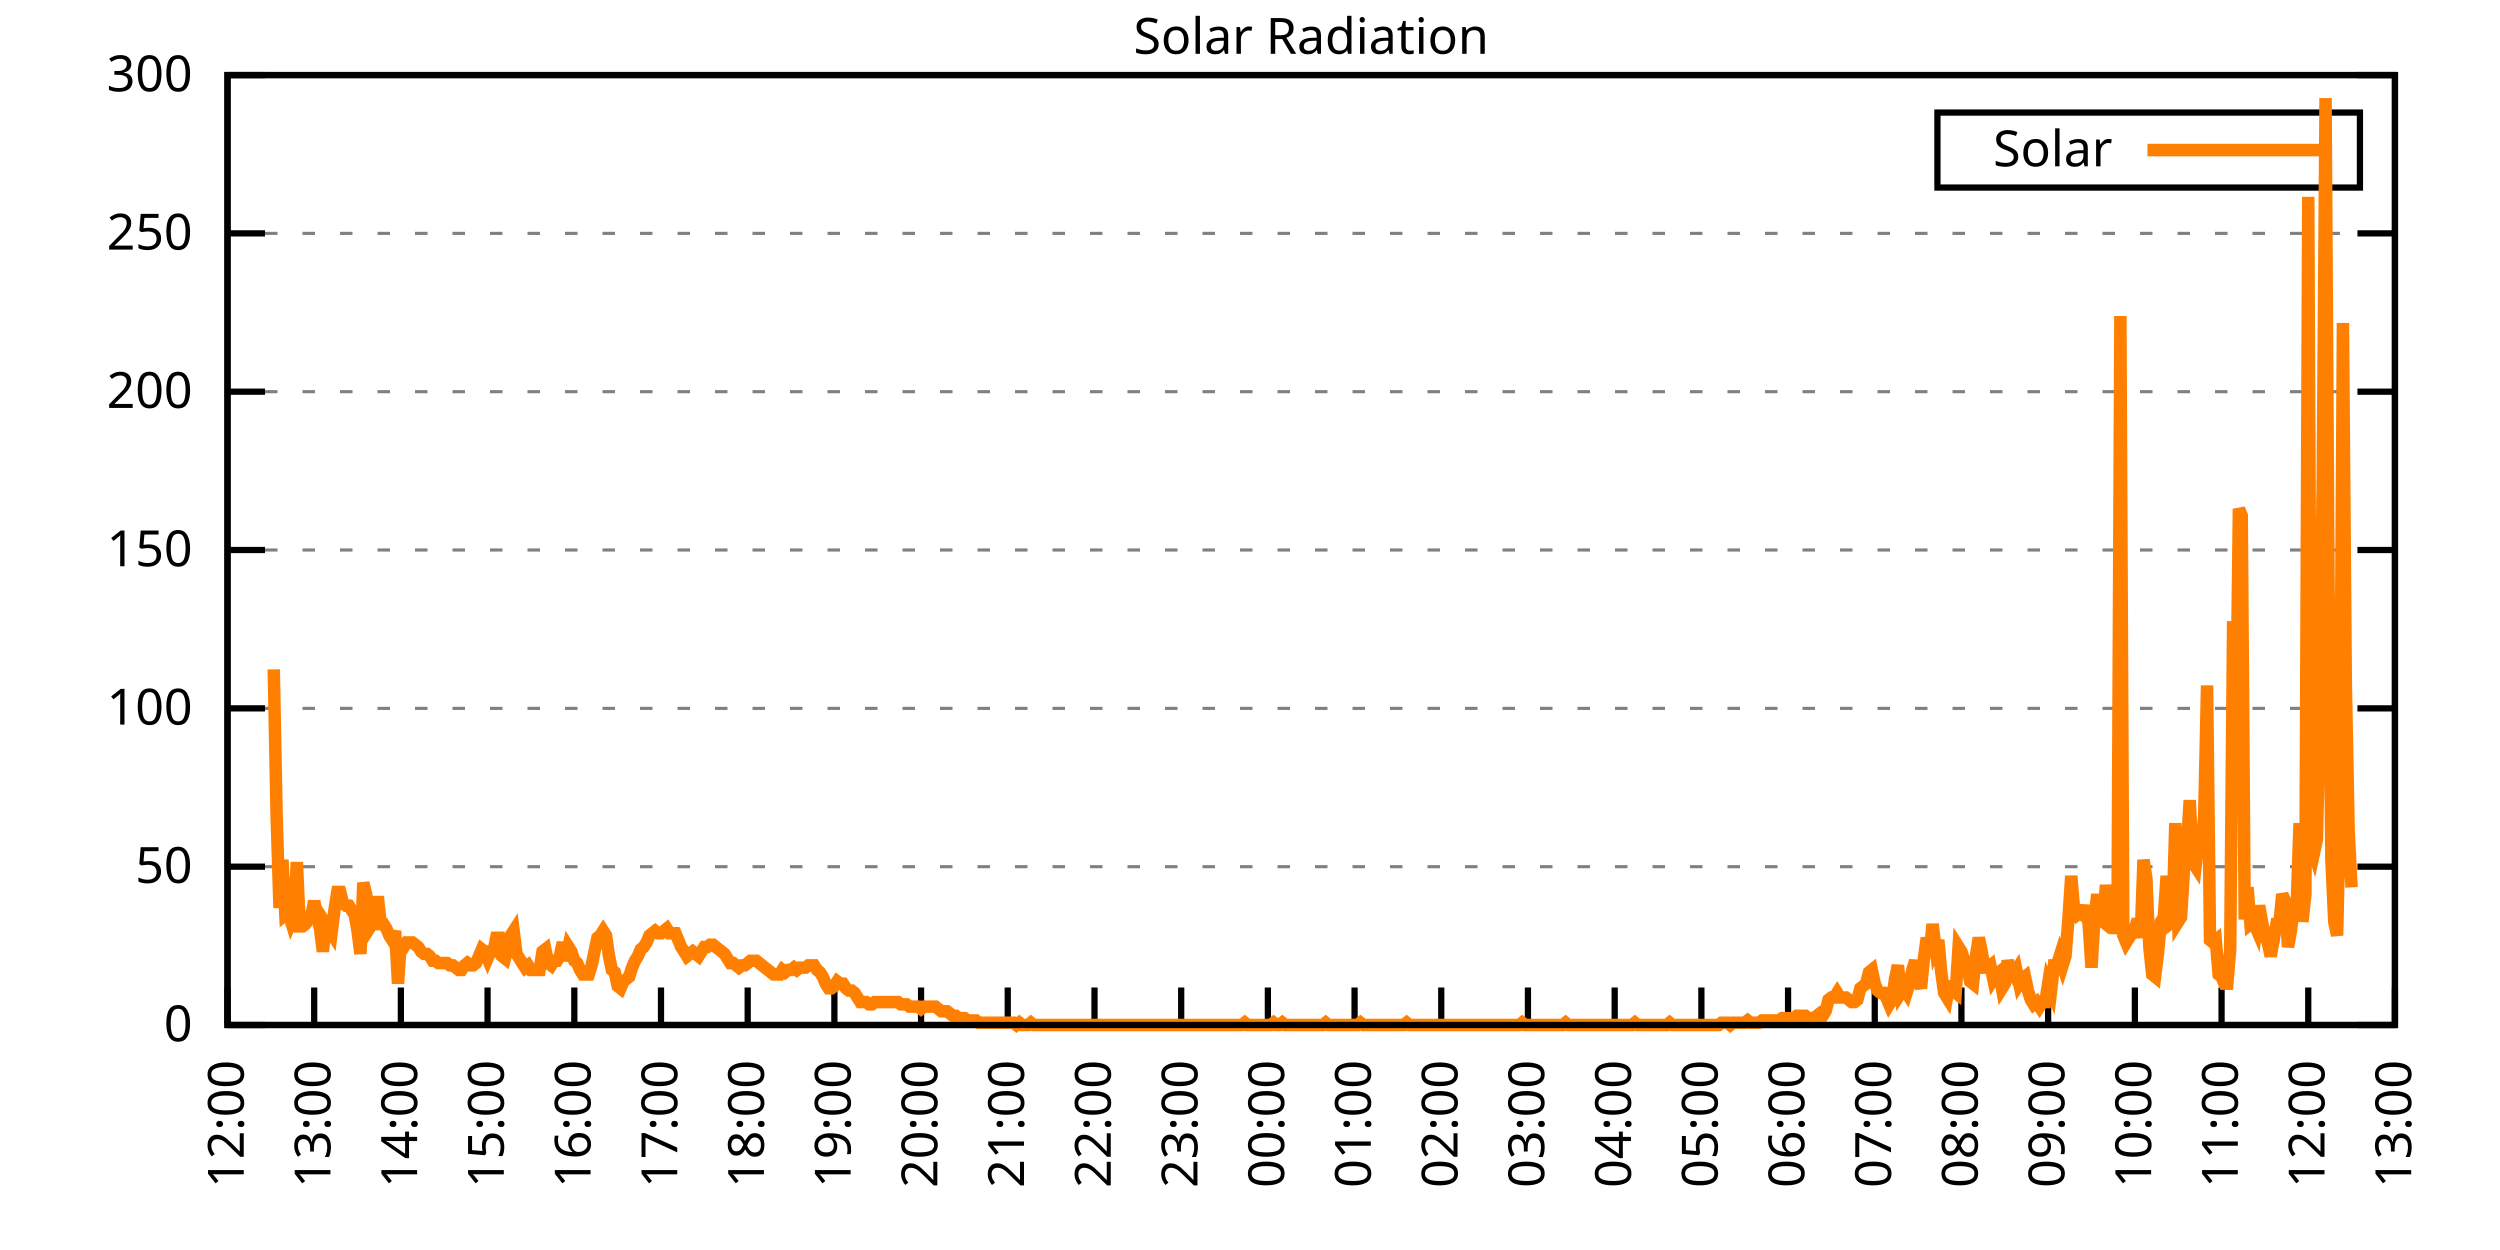
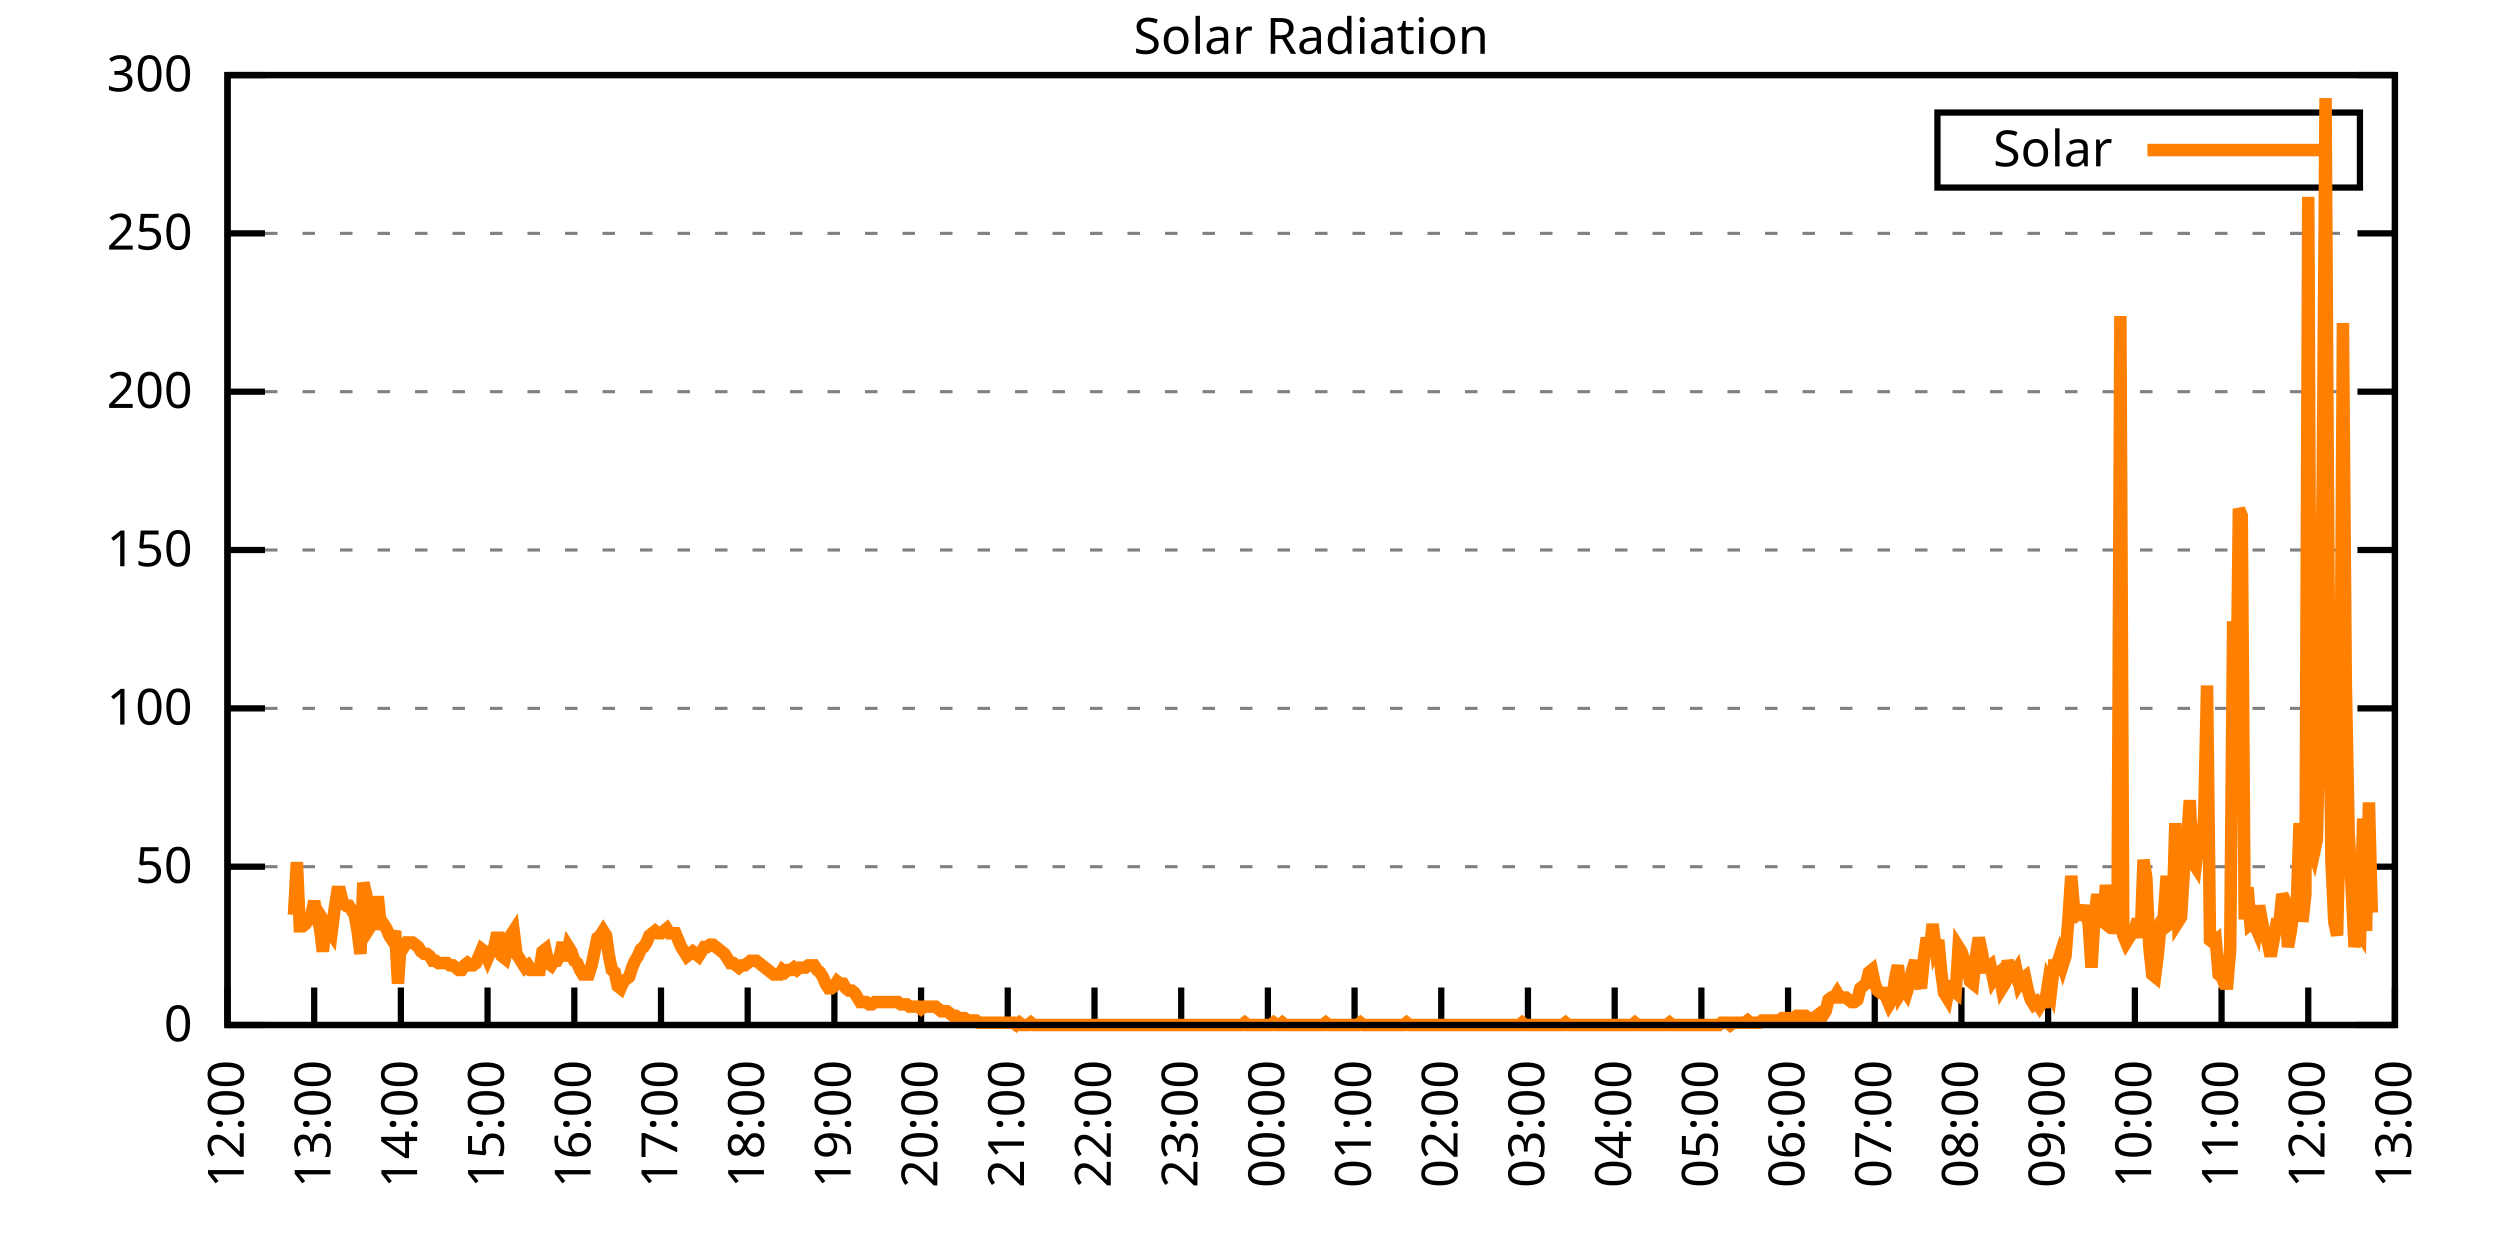
<svg xmlns="http://www.w3.org/2000/svg" xmlns:xlink="http://www.w3.org/1999/xlink" width="400" height="200" viewBox="0 0 400 200">
  <g id="gnuplot_canvas">
    <rect x="0" y="0" width="400" height="200" fill="none" />
    <defs>
      <circle id="gpDot" r="0.5" stroke-width="0.5" stroke="currentColor" />
      <path id="gpPt0" stroke-width="0.333" stroke="currentColor" d="M-1,0 h2 M0,-1 v2" />
      <path id="gpPt1" stroke-width="0.333" stroke="currentColor" d="M-1,-1 L1,1 M1,-1 L-1,1" />
      <path id="gpPt2" stroke-width="0.333" stroke="currentColor" d="M-1,0 L1,0 M0,-1 L0,1 M-1,-1 L1,1 M-1,1 L1,-1" />
      <rect id="gpPt3" stroke-width="0.333" stroke="currentColor" x="-1" y="-1" width="2" height="2" />
      <rect id="gpPt4" stroke-width="0.333" stroke="currentColor" fill="currentColor" x="-1" y="-1" width="2" height="2" />
      <circle id="gpPt5" stroke-width="0.333" stroke="currentColor" cx="0" cy="0" r="1" />
      <use xlink:href="#gpPt5" id="gpPt6" fill="currentColor" stroke="none" />
      <path id="gpPt7" stroke-width="0.333" stroke="currentColor" d="M0,-1.33 L-1.33,0.67 L1.33,0.67 z" />
      <use xlink:href="#gpPt7" id="gpPt8" fill="currentColor" stroke="none" />
      <use xlink:href="#gpPt7" id="gpPt9" stroke="currentColor" transform="rotate(180)" />
      <use xlink:href="#gpPt9" id="gpPt10" fill="currentColor" stroke="none" />
      <use xlink:href="#gpPt3" id="gpPt11" stroke="currentColor" transform="rotate(45)" />
      <use xlink:href="#gpPt11" id="gpPt12" fill="currentColor" stroke="none" />
      <path id="gpPt13" stroke-width="0.333" stroke="currentColor" d="M0,1.330 L1.265,0.411 L0.782,-1.067 L-0.782,-1.076 L-1.265,0.411 z" />
      <use xlink:href="#gpPt13" id="gpPt14" fill="currentColor" stroke="none" />
      <filter id="textbox" filterUnits="objectBoundingBox" x="0" y="0" height="1" width="1">
        <feFlood flood-color="white" flood-opacity="1" result="bgnd" />
        <feComposite in="SourceGraphic" in2="bgnd" operator="atop" />
      </filter>
      <filter id="greybox" filterUnits="objectBoundingBox" x="0" y="0" height="1" width="1">
        <feFlood flood-color="lightgrey" flood-opacity="1" result="grey" />
        <feComposite in="SourceGraphic" in2="grey" operator="atop" />
      </filter>
    </defs>
    <g fill="none" color="white" stroke="currentColor" stroke-width="1.00" stroke-linecap="butt" stroke-linejoin="miter">
</g>
    <g fill="none" color="black" stroke="currentColor" stroke-width="1.00" stroke-linecap="butt" stroke-linejoin="miter">
      <g stroke="none" shape-rendering="crispEdges">
        <polygon fill="rgb(255, 255, 255)" points="36.40,164.00 383.18,164.00 383.18,12.02 36.40,12.02 " />
      </g>
    </g>
    <g fill="none" color="black" stroke="currentColor" stroke-width="1.00" stroke-linecap="butt" stroke-linejoin="miter">
</g>
    <g fill="none" color="black" stroke="black" stroke-width="0.50" stroke-linecap="butt" stroke-linejoin="miter">
</g>
    <g fill="none" color="gray" stroke="currentColor" stroke-width="0.50" stroke-linecap="butt" stroke-linejoin="miter">
      <path stroke="gray" stroke-dasharray="2,4" class="gridline" d="M36.40,164.00 L383.19,164.00  " />
    </g>
    <g fill="none" color="gray" stroke="gray" stroke-width="1.00" stroke-linecap="butt" stroke-linejoin="miter">
</g>
    <g fill="none" color="black" stroke="currentColor" stroke-width="1.00" stroke-linecap="butt" stroke-linejoin="miter">
      <path stroke="black" d="M36.40,164.00 L42.40,164.00 M383.19,164.00 L377.19,164.00  " />
      <g transform="translate(30.80,166.60)" stroke="none" fill="black" font-family="Sans" font-size="8.00" text-anchor="end">
        <text>
          <tspan font-family="Sans"> 0</tspan>
        </text>
      </g>
    </g>
    <g fill="none" color="black" stroke="currentColor" stroke-width="1.00" stroke-linecap="butt" stroke-linejoin="miter">
</g>
    <g fill="none" color="black" stroke="black" stroke-width="0.50" stroke-linecap="butt" stroke-linejoin="miter">
</g>
    <g fill="none" color="gray" stroke="currentColor" stroke-width="0.50" stroke-linecap="butt" stroke-linejoin="miter">
      <path stroke="gray" stroke-dasharray="2,4" class="gridline" d="M36.40,138.67 L383.19,138.67  " />
    </g>
    <g fill="none" color="gray" stroke="gray" stroke-width="1.00" stroke-linecap="butt" stroke-linejoin="miter">
</g>
    <g fill="none" color="black" stroke="currentColor" stroke-width="1.00" stroke-linecap="butt" stroke-linejoin="miter">
      <path stroke="black" d="M36.40,138.67 L42.40,138.67 M383.19,138.67 L377.19,138.67  " />
      <g transform="translate(30.80,141.27)" stroke="none" fill="black" font-family="Sans" font-size="8.00" text-anchor="end">
        <text>
          <tspan font-family="Sans"> 50</tspan>
        </text>
      </g>
    </g>
    <g fill="none" color="black" stroke="currentColor" stroke-width="1.00" stroke-linecap="butt" stroke-linejoin="miter">
</g>
    <g fill="none" color="black" stroke="black" stroke-width="0.50" stroke-linecap="butt" stroke-linejoin="miter">
</g>
    <g fill="none" color="gray" stroke="currentColor" stroke-width="0.50" stroke-linecap="butt" stroke-linejoin="miter">
      <path stroke="gray" stroke-dasharray="2,4" class="gridline" d="M36.40,113.34 L383.19,113.34  " />
    </g>
    <g fill="none" color="gray" stroke="gray" stroke-width="1.00" stroke-linecap="butt" stroke-linejoin="miter">
</g>
    <g fill="none" color="black" stroke="currentColor" stroke-width="1.00" stroke-linecap="butt" stroke-linejoin="miter">
      <path stroke="black" d="M36.40,113.34 L42.40,113.34 M383.19,113.34 L377.19,113.34  " />
      <g transform="translate(30.80,115.94)" stroke="none" fill="black" font-family="Sans" font-size="8.00" text-anchor="end">
        <text>
          <tspan font-family="Sans"> 100</tspan>
        </text>
      </g>
    </g>
    <g fill="none" color="black" stroke="currentColor" stroke-width="1.00" stroke-linecap="butt" stroke-linejoin="miter">
</g>
    <g fill="none" color="black" stroke="black" stroke-width="0.50" stroke-linecap="butt" stroke-linejoin="miter">
</g>
    <g fill="none" color="gray" stroke="currentColor" stroke-width="0.50" stroke-linecap="butt" stroke-linejoin="miter">
      <path stroke="gray" stroke-dasharray="2,4" class="gridline" d="M36.40,88.00 L383.19,88.00  " />
    </g>
    <g fill="none" color="gray" stroke="gray" stroke-width="1.00" stroke-linecap="butt" stroke-linejoin="miter">
</g>
    <g fill="none" color="black" stroke="currentColor" stroke-width="1.00" stroke-linecap="butt" stroke-linejoin="miter">
      <path stroke="black" d="M36.40,88.00 L42.40,88.00 M383.19,88.00 L377.19,88.00  " />
      <g transform="translate(30.80,90.60)" stroke="none" fill="black" font-family="Sans" font-size="8.00" text-anchor="end">
        <text>
          <tspan font-family="Sans"> 150</tspan>
        </text>
      </g>
    </g>
    <g fill="none" color="black" stroke="currentColor" stroke-width="1.00" stroke-linecap="butt" stroke-linejoin="miter">
</g>
    <g fill="none" color="black" stroke="black" stroke-width="0.50" stroke-linecap="butt" stroke-linejoin="miter">
</g>
    <g fill="none" color="gray" stroke="currentColor" stroke-width="0.50" stroke-linecap="butt" stroke-linejoin="miter">
      <path stroke="gray" stroke-dasharray="2,4" class="gridline" d="M36.40,62.67 L383.19,62.67  " />
    </g>
    <g fill="none" color="gray" stroke="gray" stroke-width="1.00" stroke-linecap="butt" stroke-linejoin="miter">
</g>
    <g fill="none" color="black" stroke="currentColor" stroke-width="1.00" stroke-linecap="butt" stroke-linejoin="miter">
      <path stroke="black" d="M36.40,62.67 L42.40,62.67 M383.19,62.67 L377.19,62.67  " />
      <g transform="translate(30.80,65.27)" stroke="none" fill="black" font-family="Sans" font-size="8.00" text-anchor="end">
        <text>
          <tspan font-family="Sans"> 200</tspan>
        </text>
      </g>
    </g>
    <g fill="none" color="black" stroke="currentColor" stroke-width="1.00" stroke-linecap="butt" stroke-linejoin="miter">
</g>
    <g fill="none" color="black" stroke="black" stroke-width="0.50" stroke-linecap="butt" stroke-linejoin="miter">
</g>
    <g fill="none" color="gray" stroke="currentColor" stroke-width="0.50" stroke-linecap="butt" stroke-linejoin="miter">
      <path stroke="gray" stroke-dasharray="2,4" class="gridline" d="M36.40,37.34 L383.19,37.34  " />
    </g>
    <g fill="none" color="gray" stroke="gray" stroke-width="1.00" stroke-linecap="butt" stroke-linejoin="miter">
</g>
    <g fill="none" color="black" stroke="currentColor" stroke-width="1.00" stroke-linecap="butt" stroke-linejoin="miter">
      <path stroke="black" d="M36.40,37.34 L42.40,37.34 M383.19,37.34 L377.19,37.34  " />
      <g transform="translate(30.80,39.94)" stroke="none" fill="black" font-family="Sans" font-size="8.00" text-anchor="end">
        <text>
          <tspan font-family="Sans"> 250</tspan>
        </text>
      </g>
    </g>
    <g fill="none" color="black" stroke="currentColor" stroke-width="1.00" stroke-linecap="butt" stroke-linejoin="miter">
</g>
    <g fill="none" color="black" stroke="black" stroke-width="0.50" stroke-linecap="butt" stroke-linejoin="miter">
</g>
    <g fill="none" color="gray" stroke="currentColor" stroke-width="0.50" stroke-linecap="butt" stroke-linejoin="miter">
      <path stroke="gray" stroke-dasharray="2,4" class="gridline" d="M36.40,12.01 L383.19,12.01  " />
    </g>
    <g fill="none" color="gray" stroke="gray" stroke-width="1.00" stroke-linecap="butt" stroke-linejoin="miter">
</g>
    <g fill="none" color="black" stroke="currentColor" stroke-width="1.00" stroke-linecap="butt" stroke-linejoin="miter">
      <path stroke="black" d="M36.40,12.01 L42.40,12.01 M383.19,12.01 L377.19,12.01  " />
      <g transform="translate(30.80,14.61)" stroke="none" fill="black" font-family="Sans" font-size="8.00" text-anchor="end">
        <text>
          <tspan font-family="Sans"> 300</tspan>
        </text>
      </g>
    </g>
    <g fill="none" color="black" stroke="currentColor" stroke-width="1.00" stroke-linecap="butt" stroke-linejoin="miter">
      <path stroke="black" d="M36.40,164.00 L36.40,158.00  " />
      <g transform="translate(39.00,169.60) rotate(270.00)" stroke="none" fill="black" font-family="Sans" font-size="8.00" text-anchor="end">
        <text>
          <tspan font-family="Sans">12:00</tspan>
        </text>
      </g>
    </g>
    <g fill="none" color="black" stroke="currentColor" stroke-width="1.00" stroke-linecap="butt" stroke-linejoin="miter">
      <path stroke="black" d="M50.27,164.00 L50.27,158.00  " />
      <g transform="translate(52.87,169.60) rotate(270.00)" stroke="none" fill="black" font-family="Sans" font-size="8.00" text-anchor="end">
        <text>
          <tspan font-family="Sans">13:00</tspan>
        </text>
      </g>
    </g>
    <g fill="none" color="black" stroke="currentColor" stroke-width="1.00" stroke-linecap="butt" stroke-linejoin="miter">
      <path stroke="black" d="M64.14,164.00 L64.14,158.00  " />
      <g transform="translate(66.74,169.60) rotate(270.00)" stroke="none" fill="black" font-family="Sans" font-size="8.00" text-anchor="end">
        <text>
          <tspan font-family="Sans">14:00</tspan>
        </text>
      </g>
    </g>
    <g fill="none" color="black" stroke="currentColor" stroke-width="1.00" stroke-linecap="butt" stroke-linejoin="miter">
      <path stroke="black" d="M78.01,164.00 L78.01,158.00  " />
      <g transform="translate(80.61,169.60) rotate(270.00)" stroke="none" fill="black" font-family="Sans" font-size="8.00" text-anchor="end">
        <text>
          <tspan font-family="Sans">15:00</tspan>
        </text>
      </g>
    </g>
    <g fill="none" color="black" stroke="currentColor" stroke-width="1.00" stroke-linecap="butt" stroke-linejoin="miter">
      <path stroke="black" d="M91.89,164.00 L91.89,158.00  " />
      <g transform="translate(94.49,169.60) rotate(270.00)" stroke="none" fill="black" font-family="Sans" font-size="8.00" text-anchor="end">
        <text>
          <tspan font-family="Sans">16:00</tspan>
        </text>
      </g>
    </g>
    <g fill="none" color="black" stroke="currentColor" stroke-width="1.00" stroke-linecap="butt" stroke-linejoin="miter">
      <path stroke="black" d="M105.76,164.00 L105.76,158.00  " />
      <g transform="translate(108.36,169.60) rotate(270.00)" stroke="none" fill="black" font-family="Sans" font-size="8.00" text-anchor="end">
        <text>
          <tspan font-family="Sans">17:00</tspan>
        </text>
      </g>
    </g>
    <g fill="none" color="black" stroke="currentColor" stroke-width="1.00" stroke-linecap="butt" stroke-linejoin="miter">
      <path stroke="black" d="M119.63,164.00 L119.63,158.00  " />
      <g transform="translate(122.23,169.60) rotate(270.00)" stroke="none" fill="black" font-family="Sans" font-size="8.00" text-anchor="end">
        <text>
          <tspan font-family="Sans">18:00</tspan>
        </text>
      </g>
    </g>
    <g fill="none" color="black" stroke="currentColor" stroke-width="1.00" stroke-linecap="butt" stroke-linejoin="miter">
      <path stroke="black" d="M133.50,164.00 L133.50,158.00  " />
      <g transform="translate(136.10,169.60) rotate(270.00)" stroke="none" fill="black" font-family="Sans" font-size="8.00" text-anchor="end">
        <text>
          <tspan font-family="Sans">19:00</tspan>
        </text>
      </g>
    </g>
    <g fill="none" color="black" stroke="currentColor" stroke-width="1.00" stroke-linecap="butt" stroke-linejoin="miter">
      <path stroke="black" d="M147.37,164.00 L147.37,158.00  " />
      <g transform="translate(149.97,169.60) rotate(270.00)" stroke="none" fill="black" font-family="Sans" font-size="8.00" text-anchor="end">
        <text>
          <tspan font-family="Sans">20:00</tspan>
        </text>
      </g>
    </g>
    <g fill="none" color="black" stroke="currentColor" stroke-width="1.00" stroke-linecap="butt" stroke-linejoin="miter">
      <path stroke="black" d="M161.24,164.00 L161.24,158.00  " />
      <g transform="translate(163.84,169.60) rotate(270.00)" stroke="none" fill="black" font-family="Sans" font-size="8.00" text-anchor="end">
        <text>
          <tspan font-family="Sans">21:00</tspan>
        </text>
      </g>
    </g>
    <g fill="none" color="black" stroke="currentColor" stroke-width="1.00" stroke-linecap="butt" stroke-linejoin="miter">
      <path stroke="black" d="M175.12,164.00 L175.12,158.00  " />
      <g transform="translate(177.72,169.60) rotate(270.00)" stroke="none" fill="black" font-family="Sans" font-size="8.00" text-anchor="end">
        <text>
          <tspan font-family="Sans">22:00</tspan>
        </text>
      </g>
    </g>
    <g fill="none" color="black" stroke="currentColor" stroke-width="1.00" stroke-linecap="butt" stroke-linejoin="miter">
      <path stroke="black" d="M188.99,164.00 L188.99,158.00  " />
      <g transform="translate(191.59,169.60) rotate(270.00)" stroke="none" fill="black" font-family="Sans" font-size="8.00" text-anchor="end">
        <text>
          <tspan font-family="Sans">23:00</tspan>
        </text>
      </g>
    </g>
    <g fill="none" color="black" stroke="currentColor" stroke-width="1.00" stroke-linecap="butt" stroke-linejoin="miter">
      <path stroke="black" d="M202.86,164.00 L202.86,158.00  " />
      <g transform="translate(205.46,169.60) rotate(270.00)" stroke="none" fill="black" font-family="Sans" font-size="8.00" text-anchor="end">
        <text>
          <tspan font-family="Sans">00:00</tspan>
        </text>
      </g>
    </g>
    <g fill="none" color="black" stroke="currentColor" stroke-width="1.00" stroke-linecap="butt" stroke-linejoin="miter">
      <path stroke="black" d="M216.73,164.00 L216.73,158.00  " />
      <g transform="translate(219.33,169.60) rotate(270.00)" stroke="none" fill="black" font-family="Sans" font-size="8.00" text-anchor="end">
        <text>
          <tspan font-family="Sans">01:00</tspan>
        </text>
      </g>
    </g>
    <g fill="none" color="black" stroke="currentColor" stroke-width="1.00" stroke-linecap="butt" stroke-linejoin="miter">
      <path stroke="black" d="M230.60,164.00 L230.60,158.00  " />
      <g transform="translate(233.20,169.60) rotate(270.00)" stroke="none" fill="black" font-family="Sans" font-size="8.00" text-anchor="end">
        <text>
          <tspan font-family="Sans">02:00</tspan>
        </text>
      </g>
    </g>
    <g fill="none" color="black" stroke="currentColor" stroke-width="1.00" stroke-linecap="butt" stroke-linejoin="miter">
      <path stroke="black" d="M244.47,164.00 L244.47,158.00  " />
      <g transform="translate(247.07,169.60) rotate(270.00)" stroke="none" fill="black" font-family="Sans" font-size="8.00" text-anchor="end">
        <text>
          <tspan font-family="Sans">03:00</tspan>
        </text>
      </g>
    </g>
    <g fill="none" color="black" stroke="currentColor" stroke-width="1.00" stroke-linecap="butt" stroke-linejoin="miter">
      <path stroke="black" d="M258.35,164.00 L258.35,158.00  " />
      <g transform="translate(260.95,169.60) rotate(270.00)" stroke="none" fill="black" font-family="Sans" font-size="8.00" text-anchor="end">
        <text>
          <tspan font-family="Sans">04:00</tspan>
        </text>
      </g>
    </g>
    <g fill="none" color="black" stroke="currentColor" stroke-width="1.00" stroke-linecap="butt" stroke-linejoin="miter">
      <path stroke="black" d="M272.22,164.00 L272.22,158.00  " />
      <g transform="translate(274.82,169.60) rotate(270.00)" stroke="none" fill="black" font-family="Sans" font-size="8.00" text-anchor="end">
        <text>
          <tspan font-family="Sans">05:00</tspan>
        </text>
      </g>
    </g>
    <g fill="none" color="black" stroke="currentColor" stroke-width="1.00" stroke-linecap="butt" stroke-linejoin="miter">
      <path stroke="black" d="M286.09,164.00 L286.09,158.00  " />
      <g transform="translate(288.69,169.60) rotate(270.00)" stroke="none" fill="black" font-family="Sans" font-size="8.00" text-anchor="end">
        <text>
          <tspan font-family="Sans">06:00</tspan>
        </text>
      </g>
    </g>
    <g fill="none" color="black" stroke="currentColor" stroke-width="1.00" stroke-linecap="butt" stroke-linejoin="miter">
      <path stroke="black" d="M299.96,164.00 L299.96,158.00  " />
      <g transform="translate(302.56,169.60) rotate(270.00)" stroke="none" fill="black" font-family="Sans" font-size="8.00" text-anchor="end">
        <text>
          <tspan font-family="Sans">07:00</tspan>
        </text>
      </g>
    </g>
    <g fill="none" color="black" stroke="currentColor" stroke-width="1.00" stroke-linecap="butt" stroke-linejoin="miter">
      <path stroke="black" d="M313.83,164.00 L313.83,158.00  " />
      <g transform="translate(316.43,169.60) rotate(270.00)" stroke="none" fill="black" font-family="Sans" font-size="8.00" text-anchor="end">
        <text>
          <tspan font-family="Sans">08:00</tspan>
        </text>
      </g>
    </g>
    <g fill="none" color="black" stroke="currentColor" stroke-width="1.00" stroke-linecap="butt" stroke-linejoin="miter">
      <path stroke="black" d="M327.70,164.00 L327.70,158.00  " />
      <g transform="translate(330.30,169.60) rotate(270.00)" stroke="none" fill="black" font-family="Sans" font-size="8.00" text-anchor="end">
        <text>
          <tspan font-family="Sans">09:00</tspan>
        </text>
      </g>
    </g>
    <g fill="none" color="black" stroke="currentColor" stroke-width="1.00" stroke-linecap="butt" stroke-linejoin="miter">
      <path stroke="black" d="M341.58,164.00 L341.58,158.00  " />
      <g transform="translate(344.18,169.60) rotate(270.00)" stroke="none" fill="black" font-family="Sans" font-size="8.00" text-anchor="end">
        <text>
          <tspan font-family="Sans">10:00</tspan>
        </text>
      </g>
    </g>
    <g fill="none" color="black" stroke="currentColor" stroke-width="1.00" stroke-linecap="butt" stroke-linejoin="miter">
      <path stroke="black" d="M355.45,164.00 L355.45,158.00  " />
      <g transform="translate(358.05,169.60) rotate(270.00)" stroke="none" fill="black" font-family="Sans" font-size="8.00" text-anchor="end">
        <text>
          <tspan font-family="Sans">11:00</tspan>
        </text>
      </g>
    </g>
    <g fill="none" color="black" stroke="currentColor" stroke-width="1.00" stroke-linecap="butt" stroke-linejoin="miter">
      <path stroke="black" d="M369.32,164.00 L369.32,158.00  " />
      <g transform="translate(371.92,169.60) rotate(270.00)" stroke="none" fill="black" font-family="Sans" font-size="8.00" text-anchor="end">
        <text>
          <tspan font-family="Sans">12:00</tspan>
        </text>
      </g>
    </g>
    <g fill="none" color="black" stroke="currentColor" stroke-width="1.00" stroke-linecap="butt" stroke-linejoin="miter">
      <path stroke="black" d="M383.19,164.00 L383.19,158.00  " />
      <g transform="translate(385.79,169.60) rotate(270.00)" stroke="none" fill="black" font-family="Sans" font-size="8.00" text-anchor="end">
        <text>
          <tspan font-family="Sans">13:00</tspan>
        </text>
      </g>
    </g>
    <g fill="none" color="black" stroke="currentColor" stroke-width="1.00" stroke-linecap="butt" stroke-linejoin="miter">
</g>
    <g fill="none" color="black" stroke="currentColor" stroke-width="1.00" stroke-linecap="butt" stroke-linejoin="miter">
      <path stroke="black" d="M36.40,12.01 L36.40,164.00 L383.19,164.00 L383.19,12.01 L36.40,12.01 Z  " />
    </g>
    <g fill="none" color="black" stroke="currentColor" stroke-width="1.00" stroke-linecap="butt" stroke-linejoin="miter">
</g>
    <g fill="none" color="black" stroke="currentColor" stroke-width="1.00" stroke-linecap="butt" stroke-linejoin="miter">
      <path stroke="black" d="M309.99,30.01 L309.99,18.01 L377.59,18.01 L377.59,30.01 L309.99,30.01 Z  " />
    </g>
    <g id="Solar_Radiation_plot_1">
      <g fill="none" color="white" stroke="black" stroke-width="2.00" stroke-linecap="butt" stroke-linejoin="miter">
</g>
      <g fill="none" color="black" stroke="currentColor" stroke-width="2.00" stroke-linecap="butt" stroke-linejoin="miter">
        <g transform="translate(337.99,26.61)" stroke="none" fill="black" font-family="Sans" font-size="8.00" text-anchor="end">
          <text>
            <tspan font-family="Sans">Solar</tspan>
          </text>
        </g>
      </g>
      <g fill="none" color="black" stroke="currentColor" stroke-width="2.00" stroke-linecap="butt" stroke-linejoin="miter">
-         <path stroke="rgb(255, 127,   0)" d="M343.59,24.01 L371.99,24.01 M43.80,107.10 L44.26,130.60 L44.72,145.28 L45.19,137.57 L45.65,146.38 L46.11,146.01   L46.57,147.48 L47.03,146.38 L47.50,137.94 L47.96,148.22 L48.42,148.22 L48.88,147.85 L49.35,147.11 L49.81,146.38   L50.27,144.18 L50.73,146.75 L51.20,148.58 L51.66,152.25 L52.12,147.85 L52.58,148.58 L53.05,149.32 L53.51,145.65   L53.97,142.71 L54.43,142.71 L54.90,144.55 L55.36,144.91 L55.82,144.91 L56.28,145.65 L56.75,146.38 L57.21,148.95   L57.67,152.62 L58.13,141.24 L58.59,143.08 L59.06,148.58 L59.52,147.85 L59.98,147.48 L60.44,143.44 L60.91,147.85   L61.37,147.85 L61.83,148.58 L62.29,149.68 L62.76,150.42 L63.22,148.95 L63.68,157.39 L64.14,150.42 L64.61,151.52   L65.07,150.79 L65.53,150.79 L65.99,150.79 L66.46,151.15 L66.92,151.52 L67.38,152.25 L67.84,152.62 L68.30,152.62   L68.77,152.99 L69.23,153.72 L69.69,153.72 L70.15,154.09 L70.62,154.09 L71.08,154.09 L71.54,154.09 L72.00,154.46   L72.47,154.46 L72.93,154.82 L73.39,155.19 L73.85,155.19 L74.32,154.46 L74.78,154.09 L75.24,154.46 L75.70,154.46   L76.17,154.09 L76.63,152.99 L77.09,151.89 L77.55,152.25 L78.01,153.35 L78.48,152.25 L78.94,152.25 L79.40,150.05   L79.86,150.05 L80.33,152.99 L80.79,153.35 L81.25,151.52 L81.71,149.68 L82.18,148.95 L82.64,152.62 L83.10,153.35   L83.56,154.09 L84.03,154.82 L84.49,154.46 L84.95,155.19 L85.41,155.19 L85.88,155.19 L86.34,155.19 L86.80,152.25   L87.26,151.89 L87.72,154.09 L88.19,154.46 L88.65,153.72 L89.11,153.72 L89.57,152.99 L90.04,150.79 L90.50,153.72   L90.96,151.52 L91.42,152.25 L91.89,153.72 L92.35,154.09 L92.81,155.19 L93.27,155.92 L93.74,155.92 L94.20,155.92   L94.66,154.46 L95.12,152.25 L95.59,150.05 L96.05,149.68 L96.51,148.95 L96.97,149.68 L97.44,152.99 L97.90,155.19   L98.36,155.56 L98.82,157.76 L99.28,158.13 L99.75,157.03 L100.21,156.66 L100.67,156.29 L101.13,154.82 L101.60,153.72   L102.06,152.99 L102.52,151.89 L102.98,151.52 L103.45,150.79 L103.91,149.68 L104.37,149.32 L104.83,148.95 L105.30,149.32   L105.76,149.32 L106.22,148.95 L106.68,148.58 L107.15,149.32 L107.61,149.32 L108.07,149.32 L108.53,150.42 L108.99,151.52   L109.46,152.25 L109.92,152.99 L110.38,152.62 L110.84,152.25 L111.31,152.62 L111.77,152.99 L112.23,152.25 L112.69,151.52   L113.16,151.52 L113.62,151.15 L114.08,151.15 L114.54,151.52 L115.01,151.89 L115.47,152.25 L115.93,152.62 L116.39,153.35   L116.86,154.09 L117.32,154.09 L117.78,154.46 L118.24,154.82 L118.70,154.46 L119.17,154.46 L119.63,154.09 L120.09,153.72   L120.55,153.72 L121.02,153.72 L121.48,154.09 L121.94,154.46 L122.40,154.82 L122.87,155.19 L123.33,155.56 L123.79,155.92   L124.25,155.92 L124.72,155.92 L125.18,155.19 L125.64,155.56 L126.10,155.19 L126.57,155.19 L127.03,154.82 L127.49,155.19   L127.95,154.82 L128.41,154.82 L128.88,154.82 L129.34,154.46 L129.80,154.46 L130.26,154.46 L130.73,155.19 L131.19,155.56   L131.65,156.29 L132.11,157.39 L132.58,158.13 L133.04,158.13 L133.50,157.76 L133.96,157.03 L134.43,157.39 L134.89,157.39   L135.35,158.13 L135.81,158.49 L136.28,158.49 L136.74,158.86 L137.20,159.60 L137.66,160.33 L138.13,160.33 L138.59,160.33   L139.05,160.70 L139.51,160.70 L139.97,160.33 L140.44,160.33 L140.90,160.33 L141.36,160.33 L141.82,160.33 L142.29,160.33   L142.75,160.33 L143.21,160.33 L143.67,160.33 L144.14,160.70 L144.60,160.70 L145.06,160.70 L145.52,161.06 L145.99,161.06   L146.45,161.06 L146.91,161.06 L147.37,161.43 L147.84,161.06 L148.30,161.06 L148.76,161.06 L149.22,161.06 L149.68,161.06   L150.15,161.43 L150.61,161.80 L151.07,161.80 L151.53,161.80 L152.00,162.16 L152.46,162.53 L152.92,162.53 L153.38,162.90   L153.85,162.90 L154.31,162.90 L154.77,163.27 L155.23,163.27 L155.70,163.27 L156.16,163.27 L156.62,163.63 L157.08,163.63   L157.55,163.63 L158.01,163.63 L158.47,163.63 L158.93,163.63 L159.39,163.63 L159.86,163.63 L160.32,163.63 L160.78,163.63   L161.24,163.63 L161.71,163.63 L162.17,163.63 L162.63,164.00 L163.09,163.63 L163.56,164.00 L164.02,164.00 L164.48,164.00   L164.94,163.63 L165.41,164.00 L165.87,164.00 L166.33,164.00 L166.79,164.00 L167.26,164.00 L167.72,164.00 L168.18,164.00   L168.64,164.00 L169.10,164.00 L169.57,164.00 L170.03,164.00 L170.49,164.00 L170.95,164.00 L171.42,164.00 L171.88,164.00   L172.34,164.00 L172.80,164.00 L173.27,164.00 L173.73,164.00 L174.19,164.00 L174.65,164.00 L175.12,164.00 L175.58,164.00   L176.04,164.00 L176.50,164.00 L176.97,164.00 L177.43,164.00 L177.89,164.00 L178.35,164.00 L178.82,164.00 L179.28,164.00   L179.74,164.00 L180.20,164.00 L180.66,164.00 L181.13,164.00 L181.59,164.00 L182.05,164.00 L182.51,164.00 L182.98,164.00   L183.44,164.00 L183.90,164.00 L184.36,164.00 L184.83,164.00 L185.29,164.00 L185.75,164.00 L186.21,164.00 L186.68,164.00   L187.14,164.00 L187.60,164.00 L188.06,164.00 L188.53,164.00 L188.99,164.00 L189.45,164.00 L189.91,164.00 L190.37,164.00   L190.84,164.00 L191.30,164.00 L191.76,164.00 L192.22,164.00 L192.69,164.00 L193.15,164.00 L193.61,164.00 L194.07,164.00   L194.54,164.00 L195.00,164.00 L195.46,164.00 L195.92,164.00 L196.39,164.00 L196.85,164.00 L197.31,164.00 L197.77,164.00   L198.24,164.00 L198.70,164.00 L199.16,163.63 L199.62,164.00 L200.08,164.00 L200.55,164.00 L201.01,164.00 L201.47,164.00   L201.93,164.00 L202.40,164.00 L202.86,164.00 L203.32,164.00 L203.78,163.63 L204.25,164.00 L204.71,164.00 L205.17,163.63   L205.63,164.00 L206.10,164.00 L206.56,164.00 L207.02,164.00 L207.48,164.00 L207.95,164.00 L208.41,164.00 L208.87,164.00   L209.33,164.00 L209.80,164.00 L210.26,164.00 L210.72,164.00 L211.18,164.00 L211.64,164.00 L212.11,163.63 L212.57,164.00   L213.03,164.00 L213.49,164.00 L213.96,164.00 L214.42,164.00 L214.88,164.00 L215.34,164.00 L215.81,164.00 L216.27,164.00   L216.73,164.00 L217.19,164.00 L217.66,163.63 L218.12,164.00 L218.58,164.00 L219.04,164.00 L219.51,164.00 L219.97,164.00   L220.43,164.00 L220.89,164.00 L221.35,164.00 L221.82,164.00 L222.28,164.00 L222.74,164.00 L223.20,164.00 L223.67,164.00   L224.13,164.00 L224.59,164.00 L225.05,163.63 L225.52,164.00 L225.98,164.00 L226.44,164.00 L226.90,164.00 L227.37,164.00   L227.83,164.00 L228.29,164.00 L228.75,164.00 L229.22,164.00 L229.68,164.00 L230.14,164.00 L230.60,164.00 L231.06,164.00   L231.53,164.00 L231.99,164.00 L232.45,164.00 L232.91,164.00 L233.38,164.00 L233.84,164.00 L234.30,164.00 L234.76,164.00   L235.23,164.00 L235.69,164.00 L236.15,164.00 L236.61,164.00 L237.08,164.00 L237.54,164.00 L238.00,164.00 L238.46,164.00   L238.93,164.00 L239.39,164.00 L239.85,164.00 L240.31,164.00 L240.77,164.00 L241.24,164.00 L241.70,164.00 L242.16,164.00   L242.62,164.00 L243.09,164.00 L243.55,163.63 L244.01,164.00 L244.47,164.00 L244.94,164.00 L245.40,164.00 L245.86,164.00   L246.32,164.00 L246.79,164.00 L247.25,164.00 L247.71,164.00 L248.17,164.00 L248.64,164.00 L249.10,164.00 L249.56,164.00   L250.02,164.00 L250.49,163.63 L250.95,164.00 L251.41,164.00 L251.87,164.00 L252.33,164.00 L252.80,164.00 L253.26,164.00   L253.72,164.00 L254.18,164.00 L254.65,164.00 L255.11,164.00 L255.57,164.00 L256.03,164.00 L256.50,164.00 L256.96,164.00   L257.42,164.00 L257.88,164.00 L258.35,164.00 L258.81,164.00 L259.27,164.00 L259.73,164.00 L260.20,164.00 L260.66,164.00   L261.12,164.00 L261.58,163.63 L262.04,164.00 L262.51,164.00 L262.97,164.00 L263.43,164.00 L263.89,164.00 L264.36,164.00   L264.82,164.00 L265.28,164.00 L265.74,164.00 L266.21,164.00 L266.67,164.00 L267.13,163.63 L267.59,164.00 L268.06,164.00   L268.52,164.00 L268.98,164.00 L269.44,164.00 L269.91,164.00 L270.37,164.00 L270.83,164.00 L271.29,164.00 L271.75,164.00   L272.22,164.00 L272.68,164.00 L273.14,164.00 L273.60,164.00 L274.07,164.00 L274.53,164.00 L274.99,164.00 L275.45,163.63   L275.92,163.63 L276.38,163.63 L276.84,164.00 L277.30,163.63 L277.77,163.63 L278.23,163.63 L278.69,163.63 L279.15,163.63   L279.62,163.27 L280.08,163.63 L280.54,163.63 L281.00,163.63 L281.46,163.63 L281.93,163.27 L282.39,163.27 L282.85,163.27   L283.31,163.27 L283.78,163.27 L284.24,163.27 L284.70,163.27 L285.16,162.90 L285.63,162.90 L286.09,162.90 L286.55,162.90   L287.01,162.90 L287.48,162.53 L287.94,162.53 L288.40,162.53 L288.86,162.53 L289.33,162.90 L289.79,162.90 L290.25,162.90   L290.71,162.53 L291.18,162.16 L291.64,162.53 L292.10,161.80 L292.56,159.96 L293.02,159.60 L293.49,159.60 L293.95,158.86   L294.41,159.60 L294.87,159.60 L295.34,159.60 L295.80,159.96 L296.26,160.33 L296.72,160.33 L297.19,159.96 L297.65,158.13   L298.11,157.76 L298.57,157.39 L299.04,155.56 L299.50,155.19 L299.96,157.39 L300.42,158.49 L300.89,158.86 L301.35,158.86   L301.81,159.60 L302.27,160.70 L302.73,159.96 L303.20,156.66 L303.66,154.46 L304.12,158.86 L304.58,158.13 L305.05,158.86   L305.51,157.39 L305.97,155.19 L306.43,153.72 L306.90,156.66 L307.36,158.13 L307.82,153.35 L308.28,150.05 L308.75,152.62   L309.21,147.85 L309.67,151.52 L310.13,150.42 L310.60,155.56 L311.06,158.86 L311.52,159.60 L311.98,157.03 L312.44,158.49   L312.91,158.86 L313.37,151.52 L313.83,152.25 L314.29,153.72 L314.76,154.82 L315.22,157.03 L315.68,157.39 L316.14,152.99   L316.61,150.05 L317.07,152.25 L317.53,154.82 L317.99,154.82 L318.46,154.46 L318.92,156.66 L319.38,155.92 L319.84,155.56   L320.31,158.13 L320.77,157.39 L321.23,153.72 L321.69,155.19 L322.15,155.92 L322.62,155.19 L323.08,157.39 L323.54,156.66   L324.00,156.29 L324.47,158.49 L324.93,159.96 L325.39,160.70 L325.85,160.33 L326.32,161.06 L326.78,160.33 L327.24,160.33   L327.70,157.39 L328.17,158.49 L328.63,154.46 L329.09,154.46 L329.55,152.99 L330.02,154.46 L330.48,152.99 L330.94,147.11   L331.40,140.14 L331.87,145.65 L332.33,146.38 L332.79,146.01 L333.25,146.38 L333.71,144.91 L334.18,147.85 L334.64,154.82   L335.10,147.11 L335.56,143.08 L336.03,147.11 L336.49,147.48 L336.95,141.61 L337.41,145.65 L337.88,146.01 L338.34,149.32   L338.80,147.11 L339.26,50.57 L339.73,149.68 L340.19,150.79 L340.65,150.05 L341.11,149.32 L341.58,148.58 L342.04,147.11   L342.50,150.05 L342.96,137.57 L343.42,140.51 L343.89,151.52 L344.35,155.92 L344.81,156.29 L345.27,152.62 L345.74,147.48   L346.20,146.75 L346.66,140.14 L347.12,147.85 L347.59,147.48 L348.05,131.70 L348.51,147.48 L348.97,146.75 L349.44,139.04   L349.90,135.37 L350.36,128.03 L350.82,137.94 L351.29,138.67 L351.75,134.63 L352.21,136.47 L352.67,130.60 L353.13,109.67   L353.60,150.42 L354.06,150.79 L354.52,150.42 L354.98,155.92 L355.45,156.29 L355.91,157.39 L356.37,157.39 L356.83,151.89   L357.30,99.39 L357.76,119.95 L358.22,81.41 L358.68,82.51 L359.15,147.11 L359.61,141.98 L360.07,147.85 L360.53,147.48   L361.00,148.58 L361.46,144.91 L361.92,147.48 L362.38,149.68 L362.84,150.79 L363.31,152.99 L363.77,150.42 L364.23,147.85   L364.69,147.85 L365.16,143.08 L365.62,144.18 L366.08,151.52 L366.54,148.95 L367.01,145.28 L367.47,144.91 L367.93,131.70   L368.39,147.48 L368.86,143.08 L369.32,31.49 L369.78,135.00 L370.24,136.47 L370.71,134.27 L371.17,112.98 L371.63,77.37   L372.09,15.70 L372.56,92.79 L373.02,137.57 L373.48,147.48 L373.94,149.68 L374.40,129.13 L374.87,51.68 L375.33,109.31   L375.79,133.17 L376.25,141.98  " />
+         <path stroke="rgb(255, 127,   0)" d="M343.59,24.01 L371.99,24.01 M47.03,146.38 L47.50,137.94 L47.96,148.22 L48.42,148.22 L48.88,147.85 L49.35,147.11   L49.81,146.38 L50.27,144.18 L50.73,146.75 L51.20,148.58 L51.66,152.25 L52.12,147.85 L52.58,148.58 L53.05,149.32   L53.51,145.65 L53.97,142.71 L54.43,142.71 L54.90,144.55 L55.36,144.91 L55.82,144.91 L56.28,145.65 L56.75,146.38   L57.21,148.95 L57.67,152.62 L58.13,141.24 L58.59,143.08 L59.06,148.58 L59.52,147.85 L59.98,147.48 L60.44,143.44   L60.91,147.85 L61.37,147.85 L61.83,148.58 L62.29,149.68 L62.76,150.42 L63.22,148.95 L63.68,157.39 L64.14,150.42   L64.61,151.52 L65.07,150.79 L65.53,150.79 L65.99,150.79 L66.46,151.15 L66.92,151.52 L67.38,152.25 L67.84,152.62   L68.30,152.62 L68.77,152.99 L69.23,153.72 L69.69,153.72 L70.15,154.09 L70.62,154.09 L71.08,154.09 L71.54,154.09   L72.00,154.46 L72.47,154.46 L72.93,154.82 L73.39,155.19 L73.85,155.19 L74.32,154.46 L74.78,154.09 L75.24,154.46   L75.70,154.46 L76.17,154.09 L76.63,152.99 L77.09,151.89 L77.55,152.25 L78.01,153.35 L78.48,152.25 L78.94,152.25   L79.40,150.05 L79.86,150.05 L80.33,152.99 L80.79,153.35 L81.25,151.52 L81.71,149.68 L82.18,148.95 L82.64,152.62   L83.10,153.35 L83.56,154.09 L84.03,154.82 L84.49,154.46 L84.95,155.19 L85.41,155.19 L85.88,155.19 L86.34,155.19   L86.80,152.25 L87.26,151.89 L87.72,154.09 L88.19,154.46 L88.65,153.72 L89.11,153.72 L89.57,152.99 L90.04,150.79   L90.50,153.72 L90.96,151.52 L91.42,152.25 L91.89,153.72 L92.35,154.09 L92.81,155.19 L93.27,155.92 L93.74,155.92   L94.20,155.92 L94.66,154.46 L95.12,152.25 L95.59,150.05 L96.05,149.68 L96.51,148.95 L96.97,149.68 L97.44,152.99   L97.90,155.19 L98.36,155.56 L98.82,157.76 L99.28,158.13 L99.75,157.03 L100.21,156.66 L100.67,156.29 L101.13,154.82   L101.60,153.72 L102.06,152.99 L102.52,151.89 L102.98,151.52 L103.45,150.79 L103.91,149.68 L104.37,149.32 L104.83,148.95   L105.30,149.32 L105.76,149.32 L106.22,148.95 L106.68,148.58 L107.15,149.32 L107.61,149.32 L108.07,149.32 L108.53,150.42   L108.99,151.52 L109.46,152.25 L109.92,152.99 L110.38,152.62 L110.84,152.25 L111.31,152.62 L111.77,152.99 L112.23,152.25   L112.69,151.52 L113.16,151.52 L113.62,151.15 L114.08,151.15 L114.54,151.52 L115.01,151.89 L115.47,152.25 L115.93,152.62   L116.39,153.35 L116.86,154.09 L117.32,154.09 L117.78,154.46 L118.24,154.82 L118.70,154.46 L119.17,154.46 L119.63,154.09   L120.09,153.72 L120.55,153.72 L121.02,153.72 L121.48,154.09 L121.94,154.46 L122.40,154.82 L122.87,155.19 L123.33,155.56   L123.79,155.92 L124.25,155.92 L124.72,155.92 L125.18,155.19 L125.64,155.56 L126.10,155.19 L126.57,155.19 L127.03,154.82   L127.49,155.19 L127.95,154.82 L128.41,154.82 L128.88,154.82 L129.34,154.46 L129.80,154.46 L130.26,154.46 L130.73,155.19   L131.19,155.56 L131.65,156.29 L132.11,157.39 L132.58,158.13 L133.04,158.13 L133.50,157.76 L133.96,157.03 L134.43,157.39   L134.89,157.39 L135.35,158.13 L135.81,158.49 L136.28,158.49 L136.74,158.86 L137.20,159.60 L137.66,160.33 L138.13,160.33   L138.59,160.33 L139.05,160.70 L139.51,160.70 L139.97,160.33 L140.44,160.33 L140.90,160.33 L141.36,160.33 L141.82,160.33   L142.29,160.33 L142.75,160.33 L143.21,160.33 L143.67,160.33 L144.14,160.70 L144.60,160.70 L145.06,160.70 L145.52,161.06   L145.99,161.06 L146.45,161.06 L146.91,161.06 L147.37,161.43 L147.84,161.06 L148.30,161.06 L148.76,161.06 L149.22,161.06   L149.68,161.06 L150.15,161.43 L150.61,161.80 L151.07,161.80 L151.53,161.80 L152.00,162.16 L152.46,162.53 L152.92,162.53   L153.38,162.90 L153.85,162.90 L154.31,162.90 L154.77,163.27 L155.23,163.27 L155.70,163.27 L156.16,163.27 L156.62,163.63   L157.08,163.63 L157.55,163.63 L158.01,163.63 L158.47,163.63 L158.93,163.63 L159.39,163.63 L159.86,163.63 L160.32,163.63   L160.78,163.63 L161.24,163.63 L161.71,163.63 L162.17,163.63 L162.63,164.00 L163.09,163.63 L163.56,164.00 L164.02,164.00   L164.48,164.00 L164.94,163.63 L165.41,164.00 L165.87,164.00 L166.33,164.00 L166.79,164.00 L167.26,164.00 L167.72,164.00   L168.18,164.00 L168.64,164.00 L169.10,164.00 L169.57,164.00 L170.03,164.00 L170.49,164.00 L170.95,164.00 L171.42,164.00   L171.88,164.00 L172.34,164.00 L172.80,164.00 L173.27,164.00 L173.73,164.00 L174.19,164.00 L174.65,164.00 L175.12,164.00   L175.58,164.00 L176.04,164.00 L176.50,164.00 L176.97,164.00 L177.43,164.00 L177.89,164.00 L178.35,164.00 L178.82,164.00   L179.28,164.00 L179.74,164.00 L180.20,164.00 L180.66,164.00 L181.13,164.00 L181.59,164.00 L182.05,164.00 L182.51,164.00   L182.98,164.00 L183.44,164.00 L183.90,164.00 L184.36,164.00 L184.83,164.00 L185.29,164.00 L185.75,164.00 L186.21,164.00   L186.68,164.00 L187.14,164.00 L187.60,164.00 L188.06,164.00 L188.53,164.00 L188.99,164.00 L189.45,164.00 L189.91,164.00   L190.37,164.00 L190.84,164.00 L191.30,164.00 L191.76,164.00 L192.22,164.00 L192.69,164.00 L193.15,164.00 L193.61,164.00   L194.07,164.00 L194.54,164.00 L195.00,164.00 L195.46,164.00 L195.92,164.00 L196.39,164.00 L196.85,164.00 L197.31,164.00   L197.77,164.00 L198.24,164.00 L198.70,164.00 L199.16,163.63 L199.62,164.00 L200.08,164.00 L200.55,164.00 L201.01,164.00   L201.47,164.00 L201.93,164.00 L202.40,164.00 L202.86,164.00 L203.32,164.00 L203.78,163.63 L204.25,164.00 L204.71,164.00   L205.17,163.63 L205.63,164.00 L206.10,164.00 L206.56,164.00 L207.02,164.00 L207.48,164.00 L207.95,164.00 L208.41,164.00   L208.87,164.00 L209.33,164.00 L209.80,164.00 L210.26,164.00 L210.72,164.00 L211.18,164.00 L211.64,164.00 L212.11,163.63   L212.57,164.00 L213.03,164.00 L213.49,164.00 L213.96,164.00 L214.42,164.00 L214.88,164.00 L215.34,164.00 L215.81,164.00   L216.27,164.00 L216.73,164.00 L217.19,164.00 L217.66,163.63 L218.12,164.00 L218.58,164.00 L219.04,164.00 L219.51,164.00   L219.97,164.00 L220.43,164.00 L220.89,164.00 L221.35,164.00 L221.82,164.00 L222.28,164.00 L222.74,164.00 L223.20,164.00   L223.67,164.00 L224.13,164.00 L224.59,164.00 L225.05,163.63 L225.52,164.00 L225.98,164.00 L226.44,164.00 L226.90,164.00   L227.37,164.00 L227.83,164.00 L228.29,164.00 L228.75,164.00 L229.22,164.00 L229.68,164.00 L230.14,164.00 L230.60,164.00   L231.06,164.00 L231.53,164.00 L231.99,164.00 L232.45,164.00 L232.91,164.00 L233.38,164.00 L233.84,164.00 L234.30,164.00   L234.76,164.00 L235.23,164.00 L235.69,164.00 L236.15,164.00 L236.61,164.00 L237.08,164.00 L237.54,164.00 L238.00,164.00   L238.46,164.00 L238.93,164.00 L239.39,164.00 L239.85,164.00 L240.31,164.00 L240.77,164.00 L241.24,164.00 L241.70,164.00   L242.16,164.00 L242.62,164.00 L243.09,164.00 L243.55,163.63 L244.01,164.00 L244.47,164.00 L244.94,164.00 L245.40,164.00   L245.86,164.00 L246.32,164.00 L246.79,164.00 L247.25,164.00 L247.71,164.00 L248.17,164.00 L248.64,164.00 L249.10,164.00   L249.56,164.00 L250.02,164.00 L250.49,163.63 L250.95,164.00 L251.41,164.00 L251.87,164.00 L252.33,164.00 L252.80,164.00   L253.26,164.00 L253.72,164.00 L254.18,164.00 L254.65,164.00 L255.11,164.00 L255.57,164.00 L256.03,164.00 L256.50,164.00   L256.96,164.00 L257.42,164.00 L257.88,164.00 L258.35,164.00 L258.81,164.00 L259.27,164.00 L259.73,164.00 L260.20,164.00   L260.66,164.00 L261.12,164.00 L261.58,163.63 L262.04,164.00 L262.51,164.00 L262.97,164.00 L263.43,164.00 L263.89,164.00   L264.36,164.00 L264.82,164.00 L265.28,164.00 L265.74,164.00 L266.21,164.00 L266.67,164.00 L267.13,163.63 L267.59,164.00   L268.06,164.00 L268.52,164.00 L268.98,164.00 L269.44,164.00 L269.91,164.00 L270.37,164.00 L270.83,164.00 L271.29,164.00   L271.75,164.00 L272.22,164.00 L272.68,164.00 L273.14,164.00 L273.60,164.00 L274.07,164.00 L274.53,164.00 L274.99,164.00   L275.45,163.63 L275.92,163.63 L276.38,163.63 L276.84,164.00 L277.30,163.63 L277.77,163.63 L278.23,163.63 L278.69,163.63   L279.15,163.63 L279.62,163.27 L280.08,163.63 L280.54,163.63 L281.00,163.63 L281.46,163.63 L281.93,163.27 L282.39,163.27   L282.85,163.27 L283.31,163.27 L283.78,163.27 L284.24,163.27 L284.70,163.27 L285.16,162.90 L285.63,162.90 L286.09,162.90   L286.55,162.90 L287.01,162.90 L287.48,162.53 L287.94,162.53 L288.40,162.53 L288.86,162.53 L289.33,162.90 L289.79,162.90   L290.25,162.90 L290.71,162.53 L291.18,162.16 L291.64,162.53 L292.10,161.80 L292.56,159.96 L293.02,159.60 L293.49,159.60   L293.95,158.86 L294.41,159.60 L294.87,159.60 L295.34,159.60 L295.80,159.96 L296.26,160.33 L296.72,160.33 L297.19,159.96   L297.65,158.13 L298.11,157.76 L298.57,157.39 L299.04,155.56 L299.50,155.19 L299.96,157.39 L300.42,158.49 L300.89,158.86   L301.35,158.86 L301.81,159.60 L302.27,160.70 L302.73,159.96 L303.20,156.66 L303.66,154.46 L304.12,158.86 L304.58,158.13   L305.05,158.86 L305.51,157.39 L305.97,155.19 L306.43,153.72 L306.90,156.66 L307.36,158.13 L307.82,153.35 L308.28,150.05   L308.75,152.62 L309.21,147.85 L309.67,151.52 L310.13,150.42 L310.60,155.56 L311.06,158.86 L311.52,159.60 L311.98,157.03   L312.44,158.49 L312.91,158.86 L313.37,151.52 L313.83,152.25 L314.29,153.72 L314.76,154.82 L315.22,157.03 L315.68,157.39   L316.14,152.99 L316.61,150.05 L317.07,152.25 L317.53,154.82 L317.99,154.82 L318.46,154.46 L318.92,156.66 L319.38,155.92   L319.84,155.56 L320.31,158.13 L320.77,157.39 L321.23,153.72 L321.69,155.19 L322.15,155.92 L322.62,155.19 L323.08,157.39   L323.54,156.66 L324.00,156.29 L324.47,158.49 L324.93,159.96 L325.39,160.70 L325.85,160.33 L326.32,161.06 L326.78,160.33   L327.24,160.33 L327.70,157.39 L328.17,158.49 L328.63,154.46 L329.09,154.46 L329.55,152.99 L330.02,154.46 L330.48,152.99   L330.94,147.11 L331.40,140.14 L331.87,145.65 L332.33,146.38 L332.79,146.01 L333.25,146.38 L333.71,144.91 L334.18,147.85   L334.64,154.82 L335.10,147.11 L335.56,143.08 L336.03,147.11 L336.49,147.48 L336.95,141.61 L337.41,145.65 L337.88,146.01   L338.34,149.32 L338.80,147.11 L339.26,50.57 L339.73,149.68 L340.19,150.79 L340.65,150.05 L341.11,149.32 L341.58,148.58   L342.04,147.11 L342.50,150.05 L342.96,137.57 L343.42,140.51 L343.89,151.52 L344.35,155.92 L344.81,156.29 L345.27,152.62   L345.74,147.48 L346.20,146.75 L346.66,140.14 L347.12,147.85 L347.59,147.48 L348.05,131.70 L348.51,147.48 L348.97,146.75   L349.44,139.04 L349.90,135.37 L350.36,128.03 L350.82,137.94 L351.29,138.67 L351.75,134.63 L352.21,136.47 L352.67,130.60   L353.13,109.67 L353.60,150.42 L354.06,150.79 L354.52,150.42 L354.98,155.92 L355.45,156.29 L355.91,157.39 L356.37,157.39   L356.83,151.89 L357.30,99.39 L357.76,119.95 L358.22,81.41 L358.68,82.51 L359.15,147.11 L359.61,141.98 L360.07,147.85   L360.53,147.48 L361.00,148.58 L361.46,144.91 L361.92,147.48 L362.38,149.68 L362.84,150.79 L363.31,152.99 L363.77,150.42   L364.23,147.85 L364.69,147.85 L365.16,143.08 L365.62,144.18 L366.08,151.52 L366.54,148.95 L367.01,145.28 L367.47,144.91   L367.93,131.70 L368.39,147.48 L368.86,143.08 L369.32,31.49 L369.78,135.00 L370.24,136.47 L370.71,134.27 L371.17,112.98   L371.63,77.37 L372.09,15.70 L372.56,92.79 L373.02,137.57 L373.48,147.48 L373.94,149.68 L374.40,129.13 L374.87,51.68   L375.33,109.31 L375.79,133.17 L376.25,141.98 L376.72,151.52 L377.18,148.58 L377.64,149.32 L378.10,130.96 L378.57,148.95   L379.03,128.39 L379.49,146.01  " />
      </g>
    </g>
    <g fill="none" color="black" stroke="currentColor" stroke-width="2.00" stroke-linecap="butt" stroke-linejoin="miter">
</g>
    <g fill="none" color="black" stroke="black" stroke-width="1.00" stroke-linecap="butt" stroke-linejoin="miter">
</g>
    <g fill="none" color="black" stroke="currentColor" stroke-width="1.00" stroke-linecap="butt" stroke-linejoin="miter">
      <path stroke="black" d="M36.40,12.01 L36.40,164.00 L383.19,164.00 L383.19,12.01 L36.40,12.01 Z  " />
      <g transform="translate(6.80,88.01) rotate(270.00)" stroke="none" fill="black" font-family="Sans" font-size="8.00" text-anchor="middle">
        <text />
      </g>
    </g>
    <g fill="none" color="black" stroke="currentColor" stroke-width="1.00" stroke-linecap="butt" stroke-linejoin="miter">
</g>
    <g fill="none" color="black" stroke="currentColor" stroke-width="1.00" stroke-linecap="butt" stroke-linejoin="miter">
      <g transform="translate(209.79,8.61)" stroke="none" fill="black" font-family="Sans" font-size="8.00" text-anchor="middle">
        <text>
          <tspan font-family="Sans">Solar Radiation</tspan>
        </text>
      </g>
    </g>
    <g fill="none" color="black" stroke="currentColor" stroke-width="1.00" stroke-linecap="butt" stroke-linejoin="miter">
</g>
  </g>
</svg>
